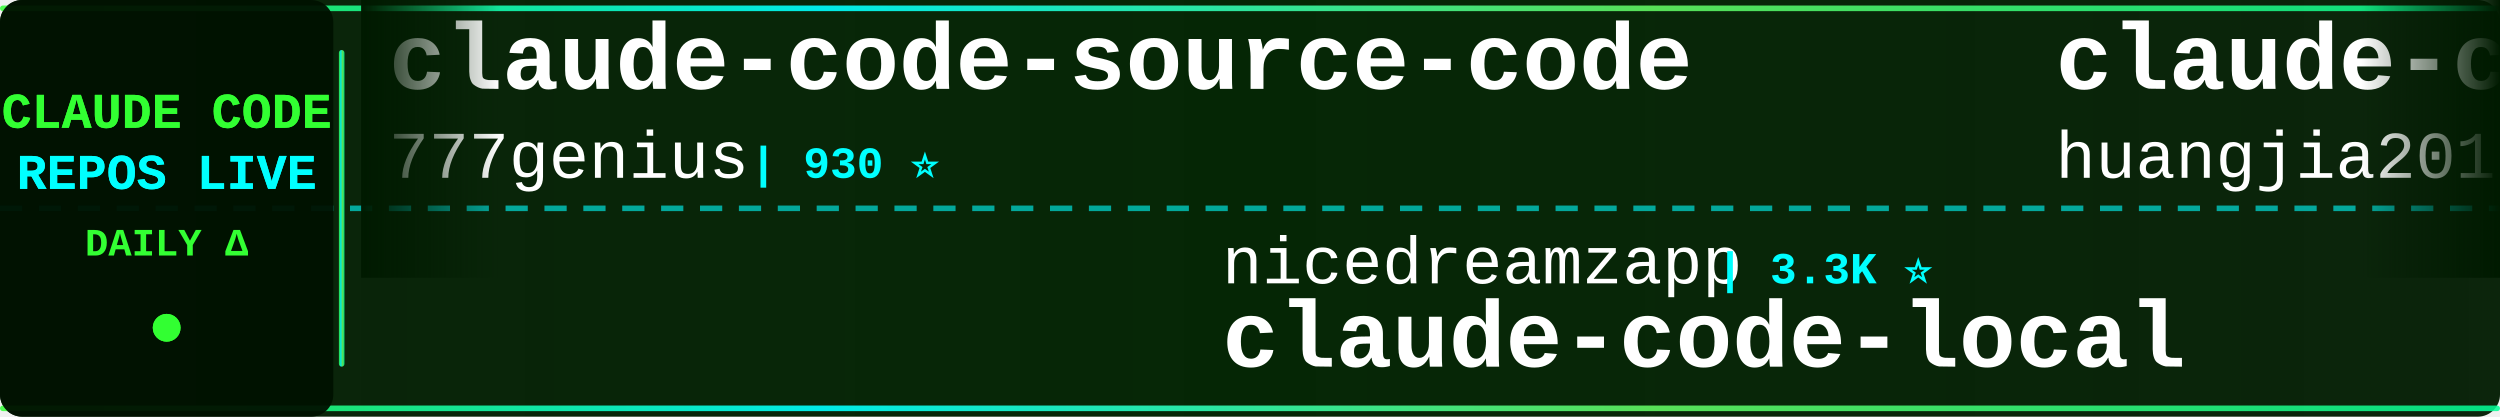
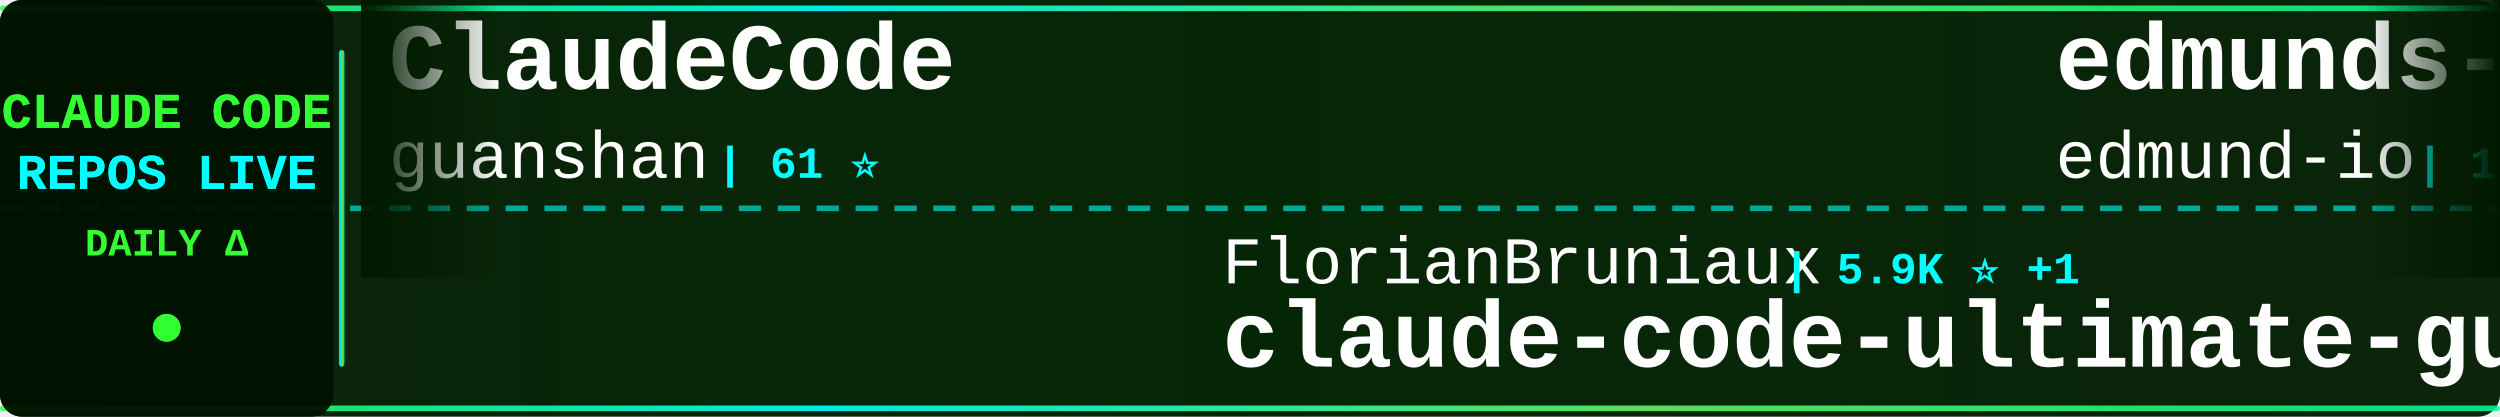
<svg xmlns="http://www.w3.org/2000/svg" width="900" height="150">
  <defs>
    <linearGradient id="tickerBg" x1="0%" y1="0%" x2="100%" y2="0%">
      <stop offset="0%" style="stop-color:#001a00;stop-opacity:0.95" />
      <stop offset="50%" style="stop-color:#002200;stop-opacity:0.98" />
      <stop offset="100%" style="stop-color:#001a00;stop-opacity:0.95" />
    </linearGradient>
    <linearGradient id="borderGrad" x1="0%" y1="0%" x2="100%" y2="0%">
      <stop offset="0%" style="stop-color:#33ff33;stop-opacity:0.85">
        <animate attributeName="stop-opacity" values="0.85;1;0.85" dur="2s" repeatCount="indefinite" />
      </stop>
      <stop offset="33%" style="stop-color:#00ffff;stop-opacity:0.9">
        <animate attributeName="stop-opacity" values="0.9;1;0.9" dur="2.2s" repeatCount="indefinite" />
      </stop>
      <stop offset="66%" style="stop-color:#66ff66;stop-opacity:0.85">
        <animate attributeName="stop-opacity" values="0.85;1;0.85" dur="1.8s" repeatCount="indefinite" />
      </stop>
      <stop offset="100%" style="stop-color:#00ff99;stop-opacity:0.85">
        <animate attributeName="stop-opacity" values="0.85;1;0.85" dur="2s" repeatCount="indefinite" />
      </stop>
    </linearGradient>
    <filter id="textGlow">
      <feGaussianBlur stdDeviation="0.1" result="coloredBlur" />
      <feMerge>
        <feMergeNode in="coloredBlur" />
        <feMergeNode in="SourceGraphic" />
      </feMerge>
    </filter>
    <filter id="metricGlow">
      <feGaussianBlur stdDeviation="0.2" result="coloredBlur" />
      <feMerge>
        <feMergeNode in="coloredBlur" />
        <feMergeNode in="SourceGraphic" />
      </feMerge>
    </filter>
    <linearGradient id="leftFade" x1="0%" y1="0%" x2="100%" y2="0%">
      <stop offset="0%" style="stop-color:#001a00;stop-opacity:1" />
      <stop offset="100%" style="stop-color:#001a00;stop-opacity:0" />
    </linearGradient>
    <linearGradient id="rightFade" x1="0%" y1="0%" x2="100%" y2="0%">
      <stop offset="0%" style="stop-color:#001a00;stop-opacity:0" />
      <stop offset="100%" style="stop-color:#001a00;stop-opacity:1" />
    </linearGradient>
  </defs>
  <rect width="900" height="150" fill="url(#tickerBg)" rx="8" />
  <rect x="0" y="2" width="900" height="2" fill="url(#borderGrad)" rx="1" />
  <rect x="0" y="146" width="900" height="2" fill="url(#borderGrad)" rx="1" />
  <line x1="0" y1="75" x2="900" y2="75" stroke="#00ffff" stroke-width="2" stroke-dasharray="8 6" opacity="0.6" />
  <rect x="0" y="0" width="120" height="150" fill="#001100" opacity="0.95" rx="8" />
  <text x="60" y="46" font-family="'Courier New', monospace" font-size="18" font-weight="bold" fill="#33ff33" text-anchor="middle" filter="url(#textGlow)">
    CLAUDE CODE
  </text>
  <text x="60" y="68" font-family="'Courier New', monospace" font-size="18" font-weight="bold" fill="#00ffff" text-anchor="middle" filter="url(#textGlow)">
    REPOS LIVE
  </text>
  <text x="60" y="92" font-family="'Courier New', monospace" font-size="14" font-weight="bold" fill="#33ff33" text-anchor="middle">
    DAILY Δ
  </text>
  <circle cx="60" cy="118" r="5" fill="#33ff33" filter="url(#metricGlow)">
    <animate attributeName="r" values="4;6;4" dur="1.5s" repeatCount="indefinite" />
    <animate attributeName="opacity" values="0.6;1;0.6" dur="1.5s" repeatCount="indefinite" />
  </circle>
  <rect x="122" y="18" width="2" height="114" fill="url(#borderGrad)" rx="1" />
  <clipPath id="tickerClip">
    <rect x="130" y="0" width="770" height="150" />
  </clipPath>
  <g clip-path="url(#tickerClip)">
    <g id="tickerItems">
      <animateTransform attributeName="transform" attributeType="XML" type="translate" from="0 0" to="-3000 0" dur="54s" repeatCount="indefinite" />
      <g transform="translate(0, 0)">
-         <text x="140" y="32" font-family="'Courier New', monospace" font-size="34" font-weight="bold" fill="#ffffff">claude-code-source-code</text>
-         <text x="140" y="64" font-family="'Courier New', monospace" font-size="24" font-weight="normal" fill="#ffffff" opacity="1.0">777genius</text>
-         <text x="270" y="64" font-family="'Courier New', monospace" font-size="16" font-weight="bold" fill="#00ffff"> | 930 ⭐</text>
+         <text x="140" y="32" font-family="'Courier New', monospace" font-size="34" font-weight="bold" fill="#ffffff">ClaudeCode</text>
+         <text x="140" y="64" font-family="'Courier New', monospace" font-size="24" font-weight="normal" fill="#ffffff" opacity="1.0">guanshan</text>
+         <text x="258" y="64" font-family="'Courier New', monospace" font-size="16" font-weight="bold" fill="#00ffff"> | 61 ⭐</text>
      </g>
      <g transform="translate(300, 0)">
-         <text x="140" y="102" font-family="'Courier New', monospace" font-size="24" font-weight="normal" fill="#ffffff" opacity="1.0">nicedreamzapp</text>
-         <text x="318" y="102" font-family="'Courier New', monospace" font-size="16" font-weight="bold" fill="#00ffff"> | 3.3K ⭐</text>
-         <text x="140" y="132" font-family="'Courier New', monospace" font-size="34" font-weight="bold" fill="#ffffff">claude-code-local</text>
+         <text x="140" y="102" font-family="'Courier New', monospace" font-size="24" font-weight="normal" fill="#ffffff" opacity="1.0">FlorianBruniaux</text>
+         <text x="342" y="102" font-family="'Courier New', monospace" font-size="16" font-weight="bold" fill="#00ffff"> | 5.9K ⭐ +1</text>
+         <text x="140" y="132" font-family="'Courier New', monospace" font-size="34" font-weight="bold" fill="#ffffff">claude-code-ultimate-gui...</text>
      </g>
      <g transform="translate(600, 0)">
-         <text x="140" y="32" font-family="'Courier New', monospace" font-size="34" font-weight="bold" fill="#ffffff">claude-code-engineering</text>
-         <text x="140" y="64" font-family="'Courier New', monospace" font-size="24" font-weight="normal" fill="#ffffff" opacity="1.0">huangjia2019</text>
-         <text x="306" y="64" font-family="'Courier New', monospace" font-size="16" font-weight="bold" fill="#00ffff"> | 1.1K ⭐</text>
+         <text x="140" y="32" font-family="'Courier New', monospace" font-size="34" font-weight="bold" fill="#ffffff">edmunds-claude-code</text>
+         <text x="140" y="64" font-family="'Courier New', monospace" font-size="24" font-weight="normal" fill="#ffffff" opacity="1.0">edmund-io</text>
+         <text x="270" y="64" font-family="'Courier New', monospace" font-size="16" font-weight="bold" fill="#00ffff"> | 1.5K ⭐</text>
      </g>
      <g transform="translate(900, 0)">
-         <text x="140" y="102" font-family="'Courier New', monospace" font-size="24" font-weight="normal" fill="#ffffff" opacity="1.0">rohitg00</text>
-         <text x="258" y="102" font-family="'Courier New', monospace" font-size="16" font-weight="bold" fill="#00ffff"> | 2.6K ⭐</text>
-         <text x="140" y="132" font-family="'Courier New', monospace" font-size="34" font-weight="bold" fill="#ffffff">awesome-claude-code-tool...</text>
+         <text x="140" y="102" font-family="'Courier New', monospace" font-size="24" font-weight="normal" fill="#ffffff" opacity="1.0">Windy3f3f3f3f</text>
+         <text x="318" y="102" font-family="'Courier New', monospace" font-size="16" font-weight="bold" fill="#00ffff"> | 2.7K ⭐ +1</text>
+         <text x="140" y="132" font-family="'Courier New', monospace" font-size="34" font-weight="bold" fill="#ffffff">claude-code-from-scratch</text>
      </g>
      <g transform="translate(1200, 0)">
-         <text x="140" y="32" font-family="'Courier New', monospace" font-size="34" font-weight="bold" fill="#ffffff">Claude-code</text>
-         <text x="140" y="64" font-family="'Courier New', monospace" font-size="24" font-weight="normal" fill="#ffffff" opacity="1.0">fazxes</text>
-         <text x="234" y="64" font-family="'Courier New', monospace" font-size="16" font-weight="bold" fill="#00ffff"> | 239 ⭐</text>
+         <text x="140" y="32" font-family="'Courier New', monospace" font-size="34" font-weight="bold" fill="#ffffff">claude-code-workflows</text>
+         <text x="140" y="64" font-family="'Courier New', monospace" font-size="24" font-weight="normal" fill="#ffffff" opacity="1.0">OneRedOak</text>
+         <text x="270" y="64" font-family="'Courier New', monospace" font-size="16" font-weight="bold" fill="#00ffff"> | 3.9K ⭐</text>
      </g>
      <g transform="translate(1500, 0)">
-         <text x="140" y="102" font-family="'Courier New', monospace" font-size="24" font-weight="normal" fill="#ffffff" opacity="1.0">affaan-m</text>
-         <text x="258" y="102" font-family="'Courier New', monospace" font-size="16" font-weight="bold" fill="#00ffff"> | 255.9K ⭐ +53</text>
-         <text x="140" y="132" font-family="'Courier New', monospace" font-size="34" font-weight="bold" fill="#ffffff">ECC</text>
+         <text x="140" y="102" font-family="'Courier New', monospace" font-size="24" font-weight="normal" fill="#ffffff" opacity="1.0">disler</text>
+         <text x="234" y="102" font-family="'Courier New', monospace" font-size="16" font-weight="bold" fill="#00ffff"> | 1.7K ⭐ +2</text>
+         <text x="140" y="132" font-family="'Courier New', monospace" font-size="34" font-weight="bold" fill="#ffffff">pi-vs-claude-code</text>
      </g>
      <g transform="translate(1800, 0)">
        <text x="140" y="32" font-family="'Courier New', monospace" font-size="34" font-weight="bold" fill="#ffffff">claude-code-base-action</text>
        <text x="140" y="64" font-family="'Courier New', monospace" font-size="24" font-weight="normal" fill="#ffffff" opacity="1.0">anthropics</text>
        <text x="282" y="64" font-family="'Courier New', monospace" font-size="16" font-weight="bold" fill="#00ffff"> | 976 ⭐</text>
      </g>
      <g transform="translate(2100, 0)">
-         <text x="140" y="102" font-family="'Courier New', monospace" font-size="24" font-weight="normal" fill="#ffffff" opacity="1.0">fuergaosi233</text>
-         <text x="306" y="102" font-family="'Courier New', monospace" font-size="16" font-weight="bold" fill="#00ffff"> | 2.8K ⭐</text>
-         <text x="140" y="132" font-family="'Courier New', monospace" font-size="34" font-weight="bold" fill="#ffffff">claude-code-proxy</text>
+         <text x="140" y="102" font-family="'Courier New', monospace" font-size="24" font-weight="normal" fill="#ffffff" opacity="1.0">SeemSeam</text>
+         <text x="258" y="102" font-family="'Courier New', monospace" font-size="16" font-weight="bold" fill="#00ffff"> | 3.5K ⭐ +1</text>
+         <text x="140" y="132" font-family="'Courier New', monospace" font-size="34" font-weight="bold" fill="#ffffff">claude_codex_bridge</text>
      </g>
      <g transform="translate(2400, 0)">
-         <text x="140" y="32" font-family="'Courier New', monospace" font-size="34" font-weight="bold" fill="#ffffff">pi-vs-claude-code</text>
-         <text x="140" y="64" font-family="'Courier New', monospace" font-size="24" font-weight="normal" fill="#ffffff" opacity="1.0">disler</text>
-         <text x="234" y="64" font-family="'Courier New', monospace" font-size="16" font-weight="bold" fill="#00ffff"> | 1.7K ⭐</text>
+         <text x="140" y="32" font-family="'Courier New', monospace" font-size="34" font-weight="bold" fill="#ffffff">claude-coder</text>
+         <text x="140" y="64" font-family="'Courier New', monospace" font-size="24" font-weight="normal" fill="#ffffff" opacity="1.0">kodu-ai</text>
+         <text x="246" y="64" font-family="'Courier New', monospace" font-size="16" font-weight="bold" fill="#00ffff"> | 5.2K ⭐</text>
      </g>
      <g transform="translate(2700, 0)">
-         <text x="140" y="102" font-family="'Courier New', monospace" font-size="24" font-weight="normal" fill="#ffffff" opacity="1.0">chauncygu</text>
-         <text x="270" y="102" font-family="'Courier New', monospace" font-size="16" font-weight="bold" fill="#00ffff"> | 2.8K ⭐</text>
-         <text x="140" y="132" font-family="'Courier New', monospace" font-size="34" font-weight="bold" fill="#ffffff">collection-claude-code-s...</text>
+         <text x="140" y="102" font-family="'Courier New', monospace" font-size="24" font-weight="normal" fill="#ffffff" opacity="1.0">luyao618</text>
+         <text x="258" y="102" font-family="'Courier New', monospace" font-size="16" font-weight="bold" fill="#00ffff"> | 1.7K ⭐ +1</text>
+         <text x="140" y="132" font-family="'Courier New', monospace" font-size="34" font-weight="bold" fill="#ffffff">Claude-Code-Source-Study</text>
      </g>
      <g transform="translate(3000, 0)">
-         <text x="140" y="32" font-family="'Courier New', monospace" font-size="34" font-weight="bold" fill="#ffffff">claude-code-source-code</text>
-         <text x="140" y="64" font-family="'Courier New', monospace" font-size="24" font-weight="normal" fill="#ffffff" opacity="1.0">777genius</text>
-         <text x="270" y="64" font-family="'Courier New', monospace" font-size="16" font-weight="bold" fill="#00ffff"> | 930 ⭐</text>
+         <text x="140" y="32" font-family="'Courier New', monospace" font-size="34" font-weight="bold" fill="#ffffff">ClaudeCode</text>
+         <text x="140" y="64" font-family="'Courier New', monospace" font-size="24" font-weight="normal" fill="#ffffff" opacity="1.0">guanshan</text>
+         <text x="258" y="64" font-family="'Courier New', monospace" font-size="16" font-weight="bold" fill="#00ffff"> | 61 ⭐</text>
      </g>
      <g transform="translate(3300, 0)">
-         <text x="140" y="102" font-family="'Courier New', monospace" font-size="24" font-weight="normal" fill="#ffffff" opacity="1.0">nicedreamzapp</text>
-         <text x="318" y="102" font-family="'Courier New', monospace" font-size="16" font-weight="bold" fill="#00ffff"> | 3.3K ⭐</text>
-         <text x="140" y="132" font-family="'Courier New', monospace" font-size="34" font-weight="bold" fill="#ffffff">claude-code-local</text>
+         <text x="140" y="102" font-family="'Courier New', monospace" font-size="24" font-weight="normal" fill="#ffffff" opacity="1.0">FlorianBruniaux</text>
+         <text x="342" y="102" font-family="'Courier New', monospace" font-size="16" font-weight="bold" fill="#00ffff"> | 5.9K ⭐ +1</text>
+         <text x="140" y="132" font-family="'Courier New', monospace" font-size="34" font-weight="bold" fill="#ffffff">claude-code-ultimate-gui...</text>
      </g>
      <g transform="translate(3600, 0)">
-         <text x="140" y="32" font-family="'Courier New', monospace" font-size="34" font-weight="bold" fill="#ffffff">claude-code-engineering</text>
-         <text x="140" y="64" font-family="'Courier New', monospace" font-size="24" font-weight="normal" fill="#ffffff" opacity="1.0">huangjia2019</text>
-         <text x="306" y="64" font-family="'Courier New', monospace" font-size="16" font-weight="bold" fill="#00ffff"> | 1.1K ⭐</text>
+         <text x="140" y="32" font-family="'Courier New', monospace" font-size="34" font-weight="bold" fill="#ffffff">edmunds-claude-code</text>
+         <text x="140" y="64" font-family="'Courier New', monospace" font-size="24" font-weight="normal" fill="#ffffff" opacity="1.0">edmund-io</text>
+         <text x="270" y="64" font-family="'Courier New', monospace" font-size="16" font-weight="bold" fill="#00ffff"> | 1.5K ⭐</text>
      </g>
      <g transform="translate(3900, 0)">
-         <text x="140" y="102" font-family="'Courier New', monospace" font-size="24" font-weight="normal" fill="#ffffff" opacity="1.0">rohitg00</text>
-         <text x="258" y="102" font-family="'Courier New', monospace" font-size="16" font-weight="bold" fill="#00ffff"> | 2.6K ⭐</text>
-         <text x="140" y="132" font-family="'Courier New', monospace" font-size="34" font-weight="bold" fill="#ffffff">awesome-claude-code-tool...</text>
+         <text x="140" y="102" font-family="'Courier New', monospace" font-size="24" font-weight="normal" fill="#ffffff" opacity="1.0">Windy3f3f3f3f</text>
+         <text x="318" y="102" font-family="'Courier New', monospace" font-size="16" font-weight="bold" fill="#00ffff"> | 2.7K ⭐ +1</text>
+         <text x="140" y="132" font-family="'Courier New', monospace" font-size="34" font-weight="bold" fill="#ffffff">claude-code-from-scratch</text>
      </g>
    </g>
  </g>
  <rect x="130" y="0" width="50" height="100" fill="url(#leftFade)" />
  <rect x="850" y="0" width="50" height="100" fill="url(#rightFade)" />
</svg>
